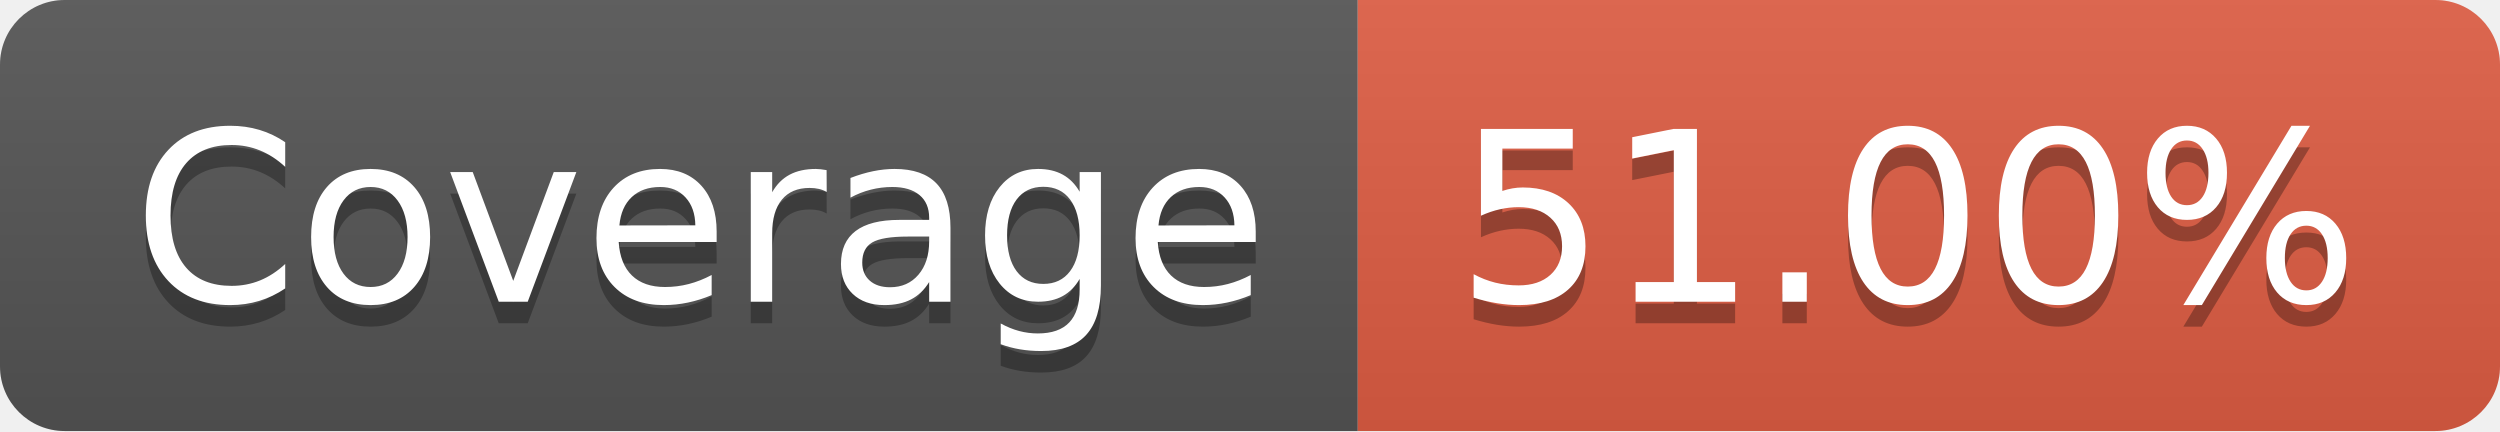
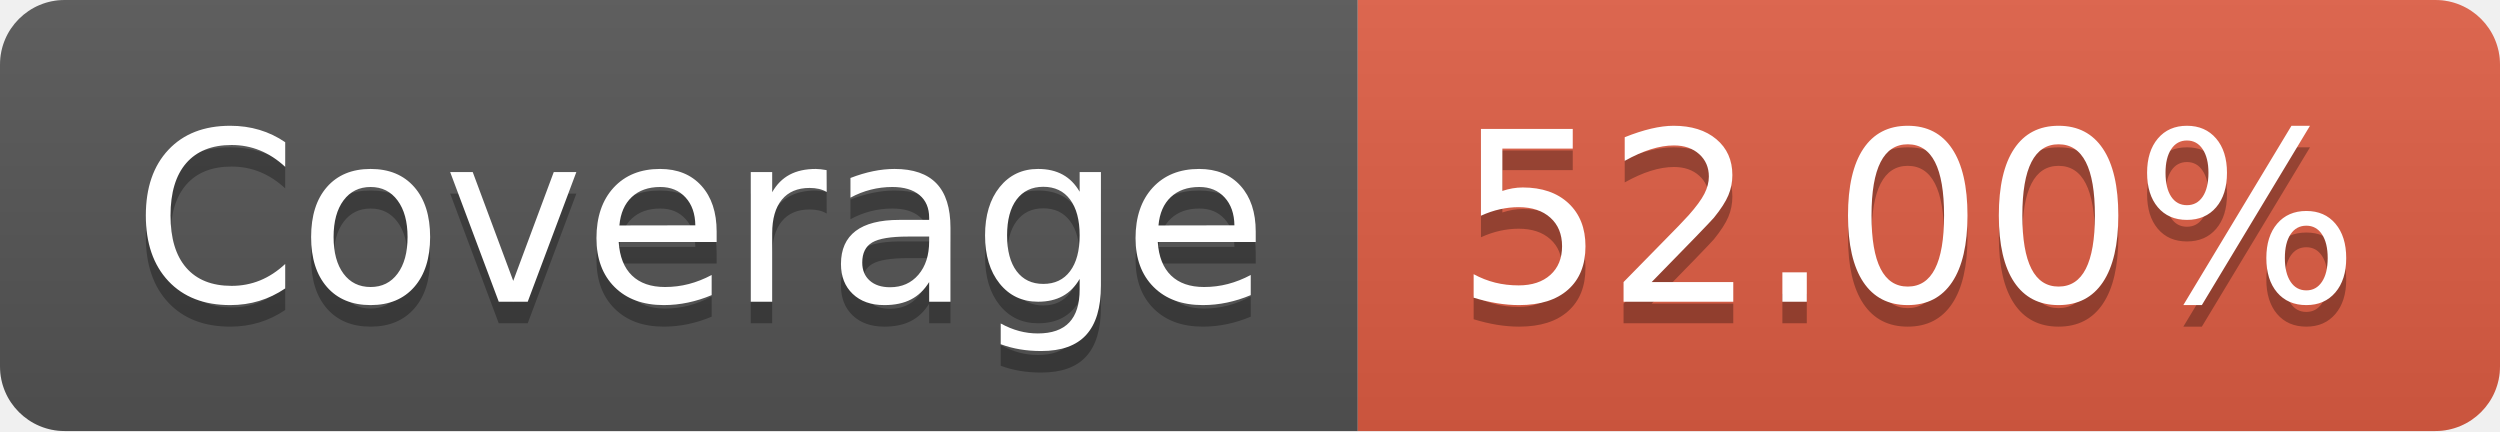
- <svg xmlns="http://www.w3.org/2000/svg" width="116" height="20" role="img" aria-label="Coverage: 51.00%">
+ <svg xmlns="http://www.w3.org/2000/svg" width="116" height="20" role="img" aria-label="Coverage: 52.00%">
  <linearGradient id="s" x2="0" y2="100%">
    <stop offset="0" stop-color="#bbb" stop-opacity=".1" />
    <stop offset="1" stop-opacity=".1" />
  </linearGradient>
  <clipPath id="r">
    <rect width="116" height="20" rx="3" fill="#fff" />
  </clipPath>
  <g clip-path="url(#r)">
    <rect width="63" height="20" fill="#555" />
    <rect x="63" width="53" height="20" fill="#e05d44" />
    <rect width="116" height="20" fill="url(#s)" />
  </g>
  <g fill="#fff" text-anchor="middle" font-family="Verdana,Geneva,DejaVu Sans,sans-serif" text-rendering="geometricPrecision" font-size="110">
    <text aria-hidden="true" x="325" y="150" fill="#010101" fill-opacity=".3" transform="scale(.1)" textLength="530">Coverage</text>
    <text x="325" y="140" transform="scale(.1)" fill="#fff" textLength="530">Coverage</text>
-     <text aria-hidden="true" x="885" y="150" fill="#010101" fill-opacity=".3" transform="scale(.1)" textLength="430">51.00%</text>
-     <text x="885" y="140" transform="scale(.1)" fill="#fff" textLength="430">51.00%</text>
+     <text aria-hidden="true" x="885" y="150" fill="#010101" fill-opacity=".3" transform="scale(.1)" textLength="430">52.00%</text>
+     <text x="885" y="140" transform="scale(.1)" fill="#fff" textLength="430">52.00%</text>
  </g>
</svg>
